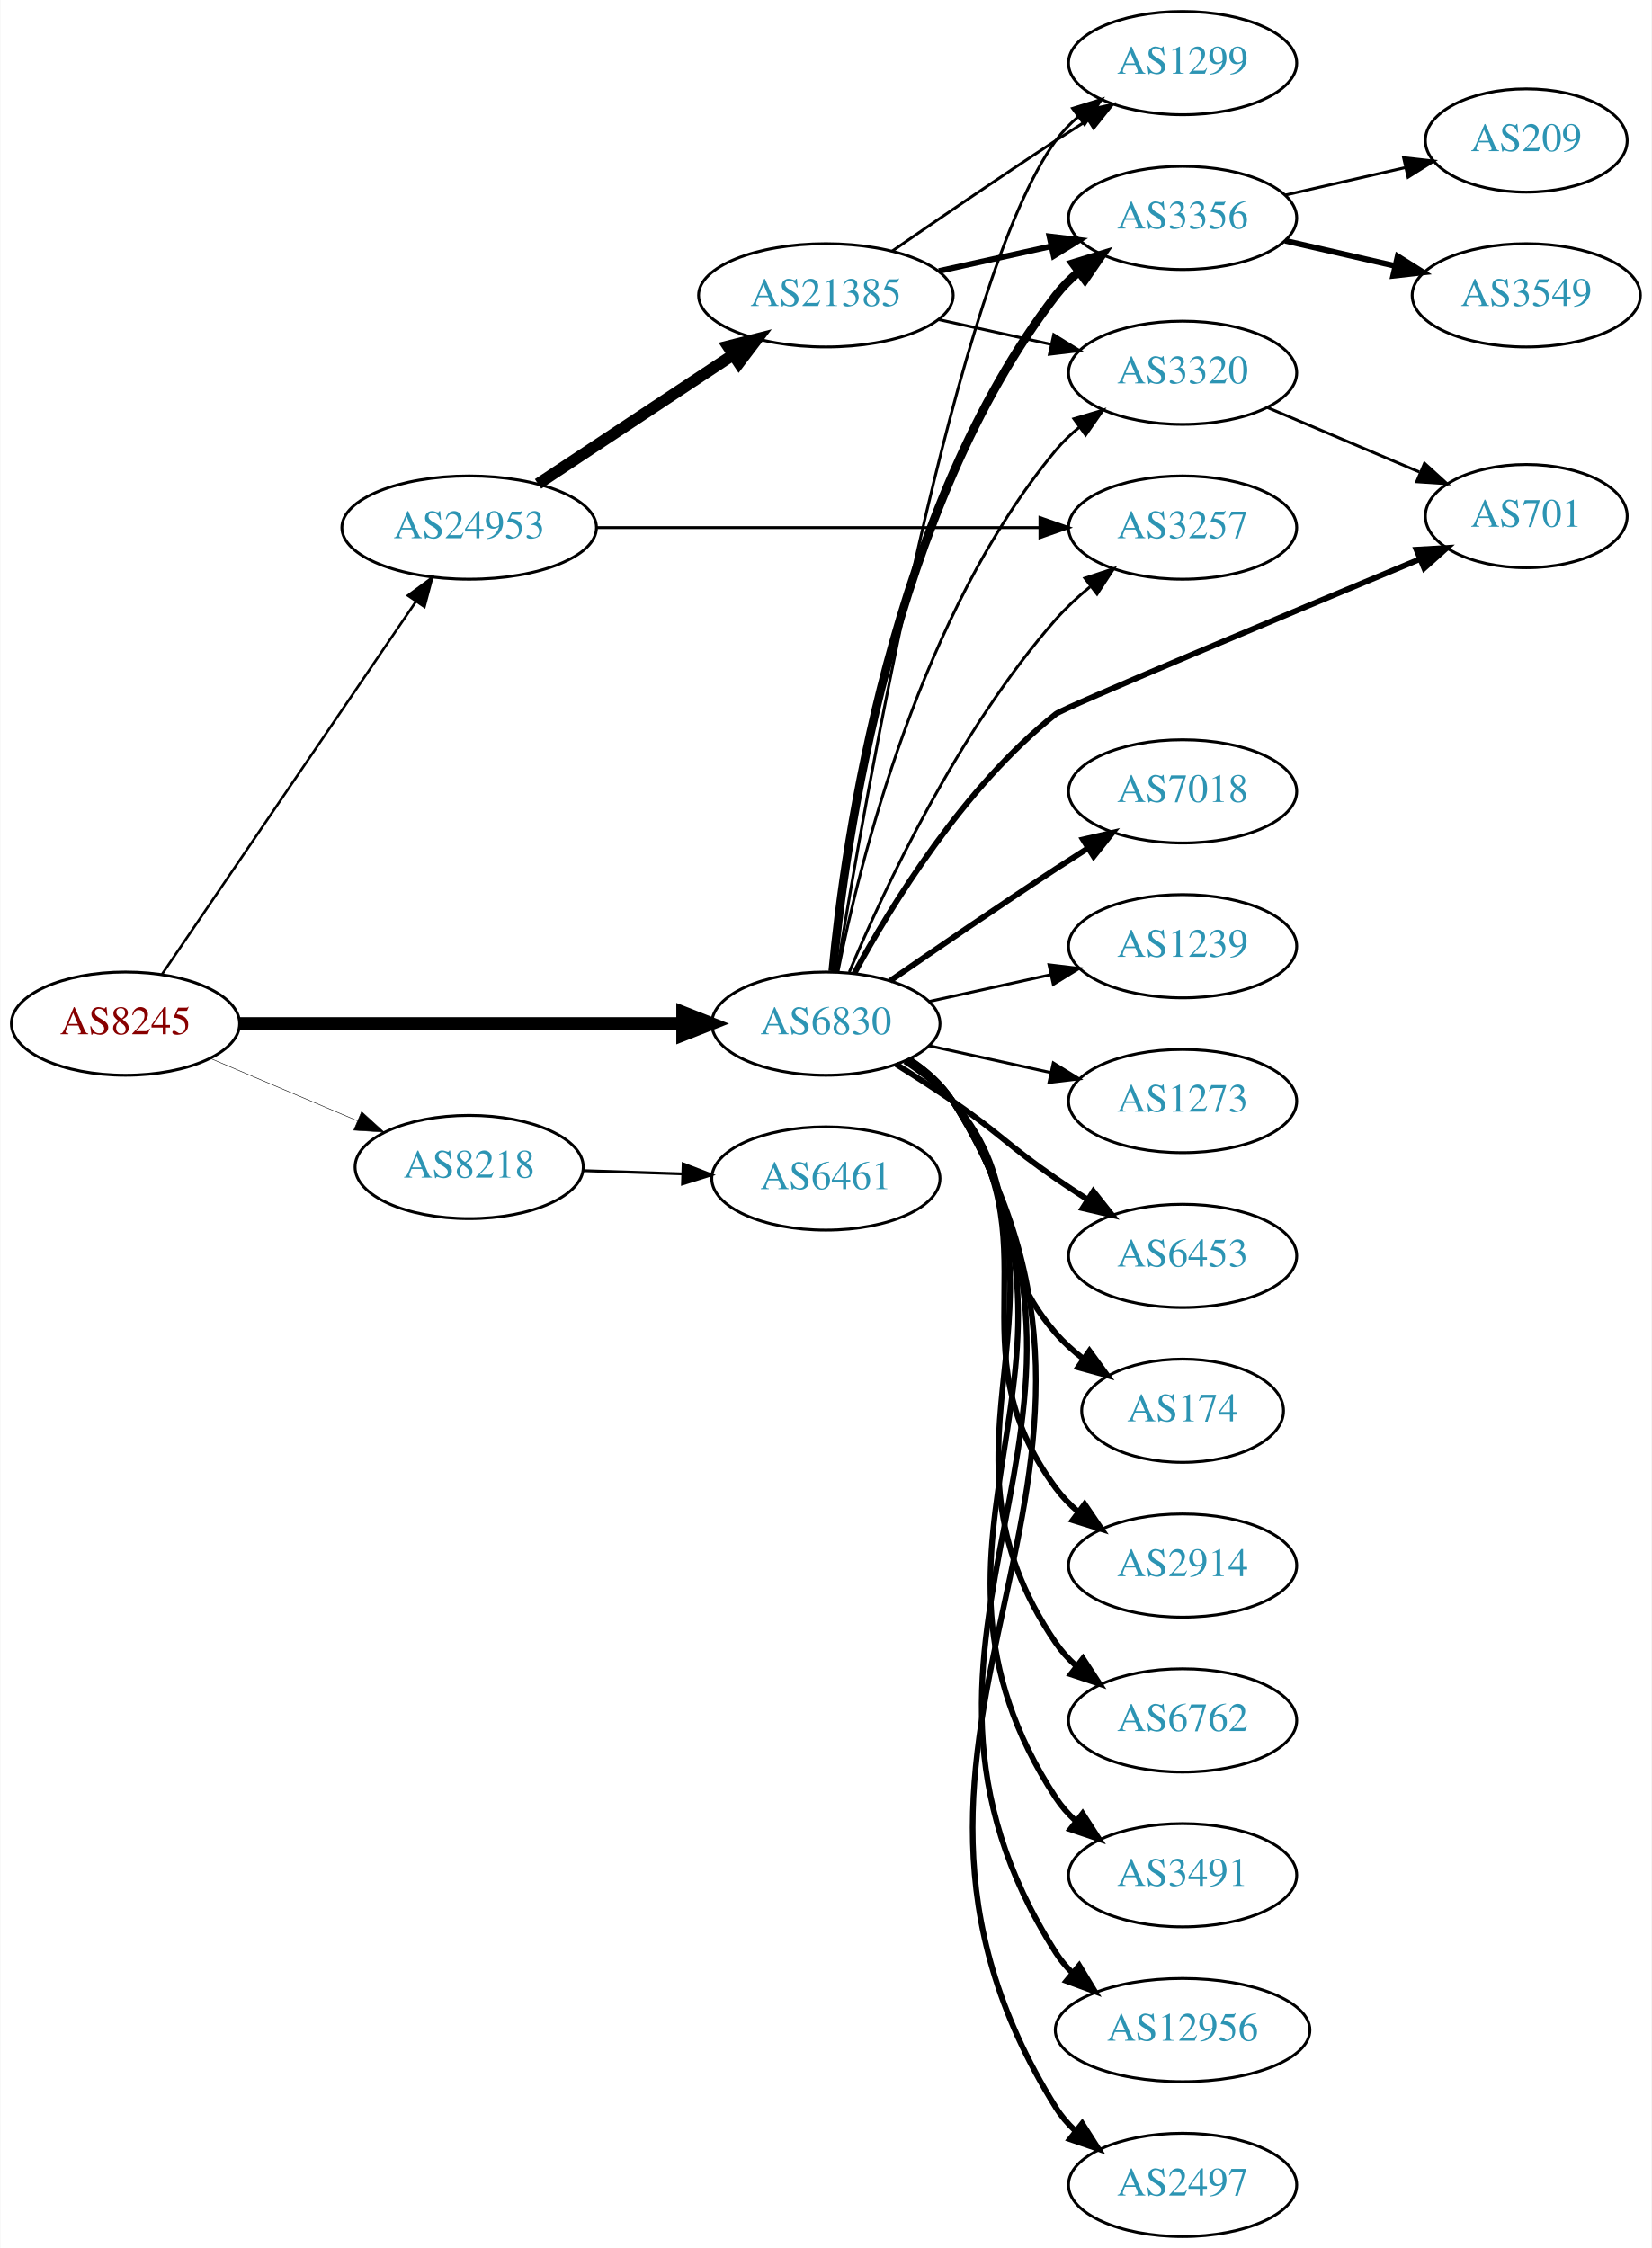
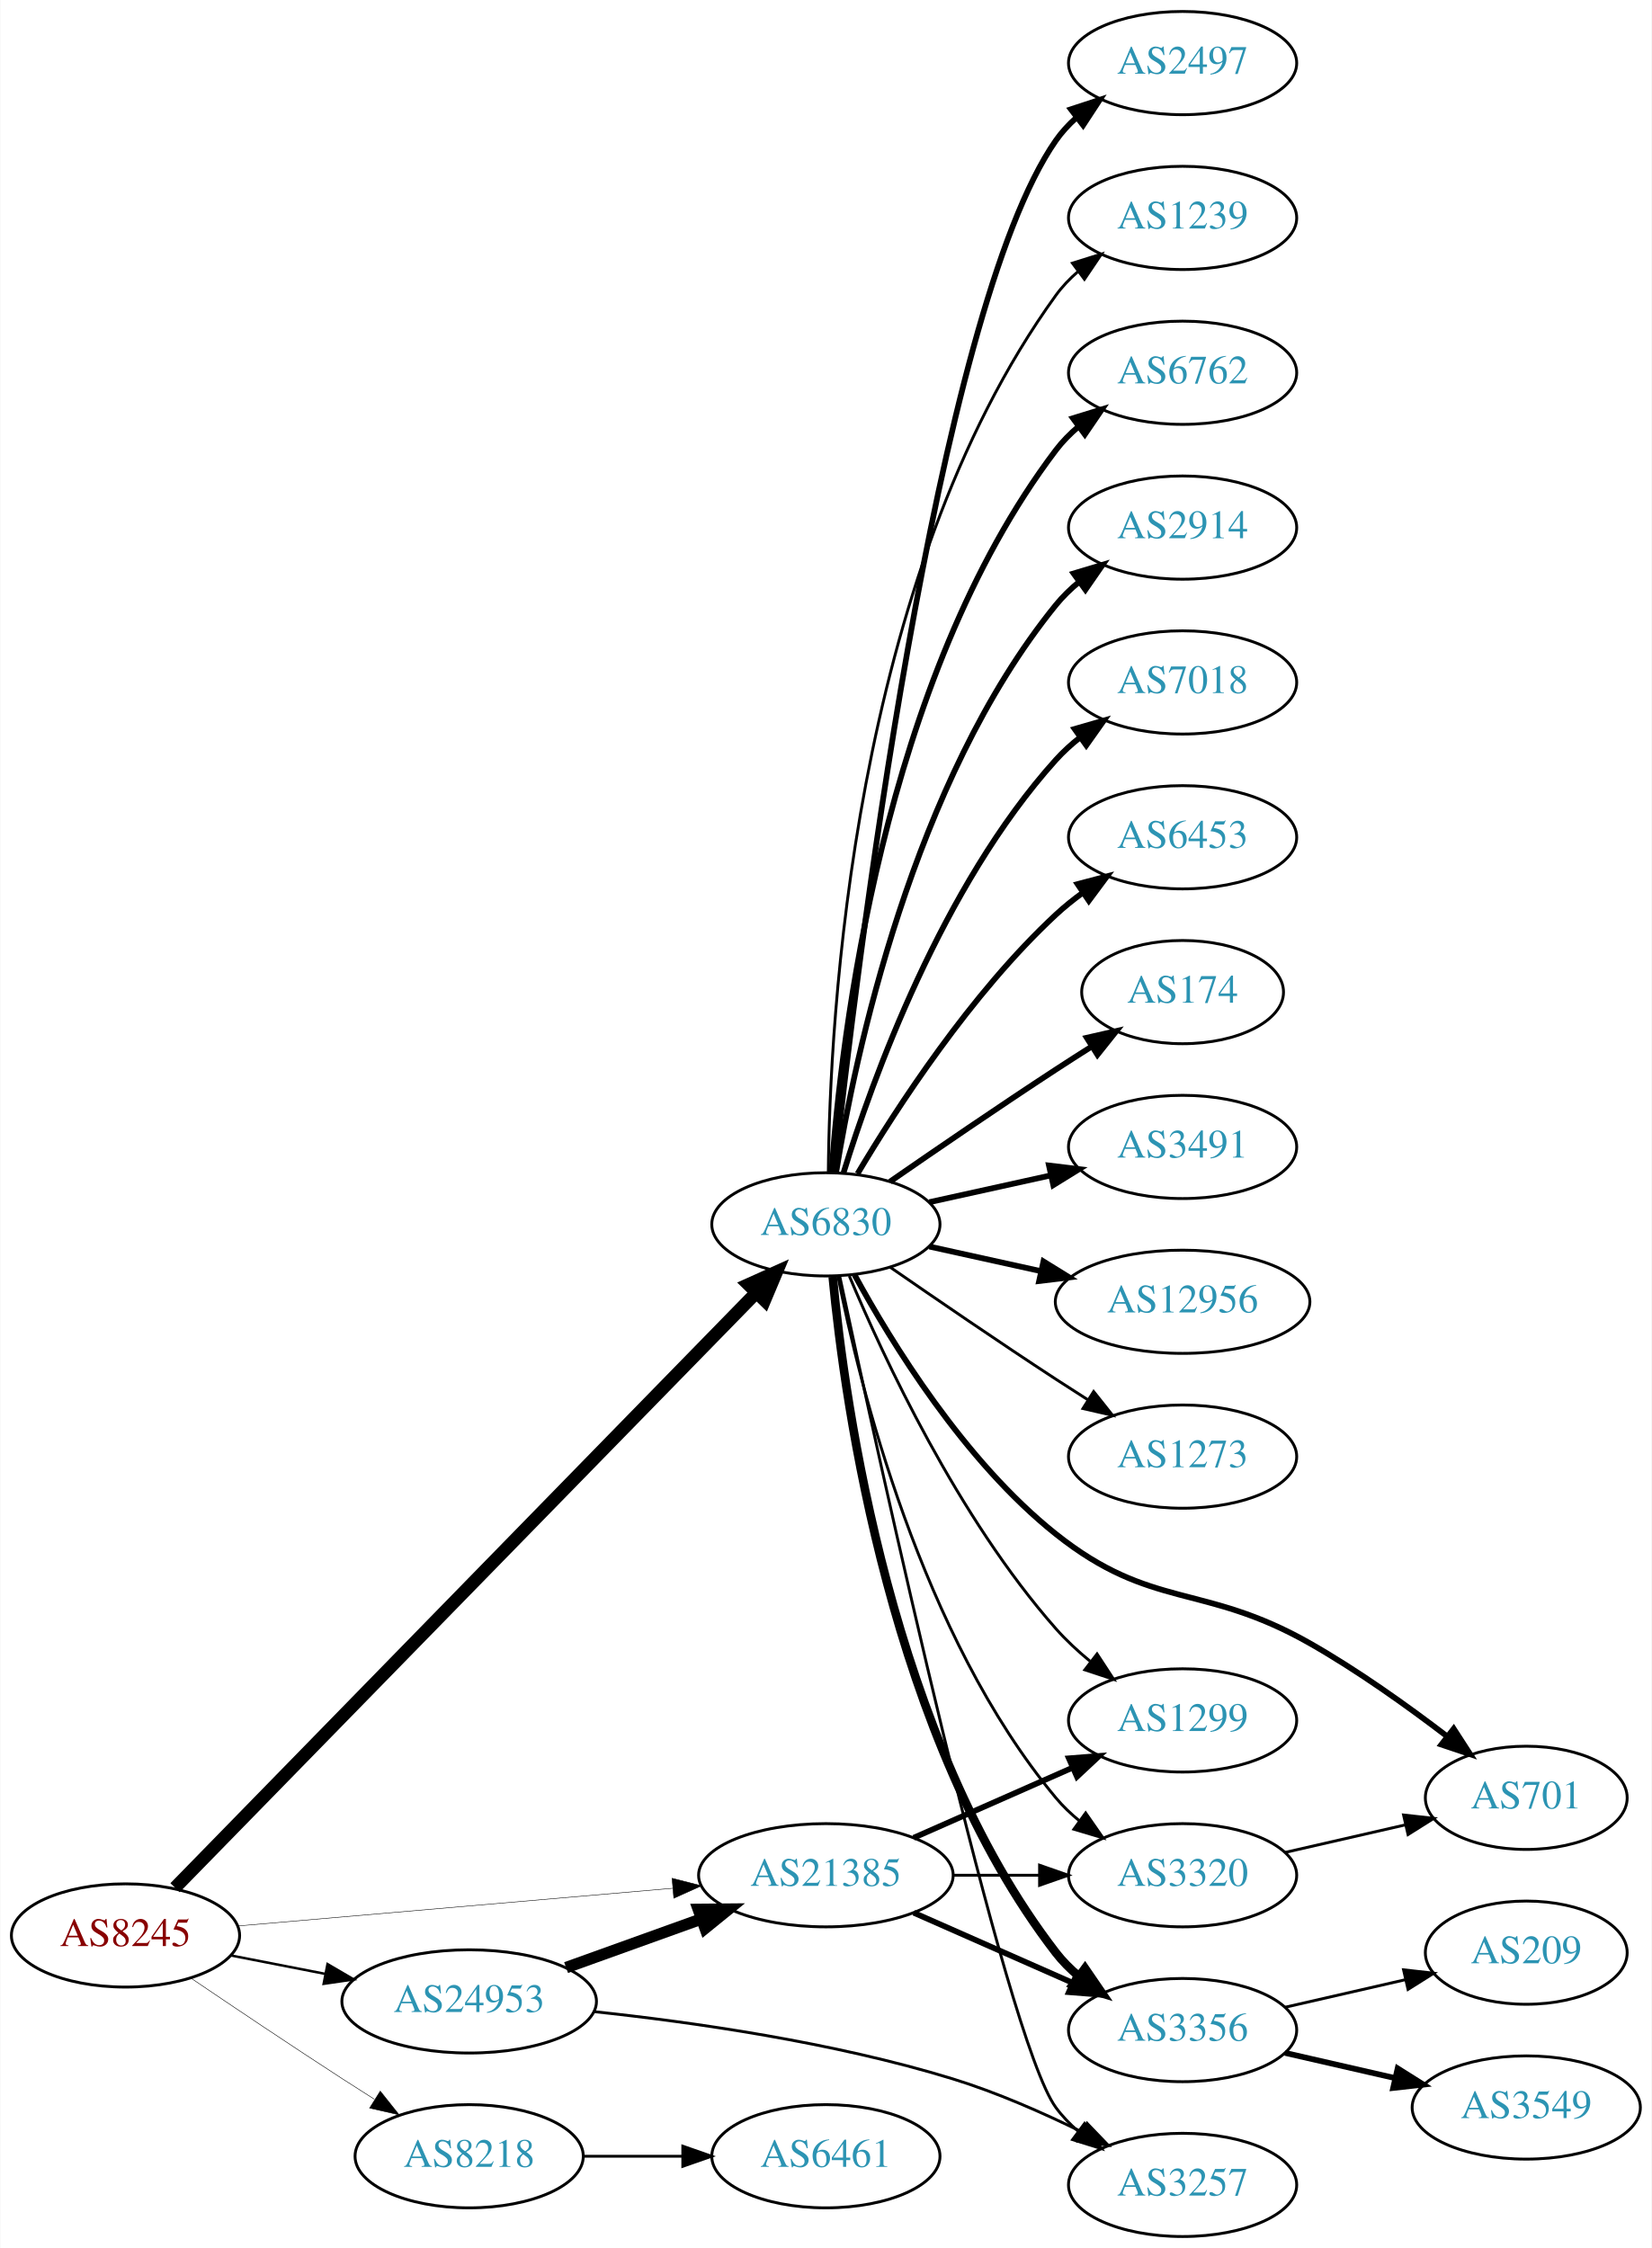
<svg xmlns="http://www.w3.org/2000/svg" xmlns:xlink="http://www.w3.org/1999/xlink" width="576pt" height="784pt" viewBox="0.00 0.00 575.76 784.00">
  <g id="graph0" class="graph" transform="scale(1 1) rotate(0) translate(4 780)">
    <polygon fill="white" stroke="none" points="-4,4 -4,-780 571.762,-780 571.762,4 -4,4" />
    <g id="node1" class="node">
      <g id="a_node1">
        <a xlink:href="/asn/8245" xlink:title="AS8245 ~ Video-Broadcast GmbH [AT]">
-           <ellipse fill="#ffffff" stroke="black" cx="39.647" cy="-423" rx="39.794" ry="18" />
-           <text text-anchor="middle" x="39.647" y="-419.3" font-family="Times,serif" font-size="14.00" fill="#880000">AS8245</text>
+           <ellipse fill="#ffffff" stroke="black" cx="39.647" cy="-105" rx="39.794" ry="18" />
+           <text text-anchor="middle" x="39.647" y="-101.3" font-family="Times,serif" font-size="14.00" fill="#880000">AS8245</text>
        </a>
      </g>
    </g>
    <g id="node2" class="node">
      <g id="a_node2">
        <a xlink:href="/asn/6830" xlink:title="AS6830 ~ LGI-UPC [AT]">
-           <ellipse fill="#ffffff" stroke="black" cx="283.881" cy="-423" rx="39.794" ry="18" />
-           <text text-anchor="middle" x="283.881" y="-419.3" font-family="Times,serif" font-size="14.00" fill="#2c94b3">AS6830</text>
+           <ellipse fill="#ffffff" stroke="black" cx="283.881" cy="-353" rx="39.794" ry="18" />
+           <text text-anchor="middle" x="283.881" y="-349.3" font-family="Times,serif" font-size="14.00" fill="#2c94b3">AS6830</text>
        </a>
      </g>
    </g>
    <g id="edge1" class="edge">
-       <path fill="none" stroke="black" stroke-width="4.5" d="M79.297,-423C121.182,-423 188.126,-423 233.722,-423" />
-       <polygon fill="black" stroke="black" stroke-width="4.5" points="233.967,-426.938 243.967,-423 233.967,-419.063 233.967,-426.938" />
+       <path fill="none" stroke="black" stroke-width="4.5" d="M56.916,-121.657C98.89,-164.63 210.947,-279.354 259.694,-329.261" />
+       <polygon fill="black" stroke="black" stroke-width="4.5" points="256.878,-332.013 266.682,-336.415 262.512,-326.51 256.878,-332.013" />
    </g>
    <g id="node3" class="node">
      <g id="a_node3">
        <a xlink:href="/asn/8218" xlink:title="AS8218 ~ legacy Neotelecoms [FR]">
-           <ellipse fill="#ffffff" stroke="black" cx="159.489" cy="-373" rx="39.794" ry="18" />
-           <text text-anchor="middle" x="159.489" y="-369.3" font-family="Times,serif" font-size="14.00" fill="#2c94b3">AS8218</text>
+           <ellipse fill="#ffffff" stroke="black" cx="159.489" cy="-28" rx="39.794" ry="18" />
+           <text text-anchor="middle" x="159.489" y="-24.3" font-family="Times,serif" font-size="14.00" fill="#2c94b3">AS8218</text>
        </a>
      </g>
    </g>
    <g id="edge2" class="edge">
-       <path fill="none" stroke="black" stroke-width="0.173" d="M69.173,-410.896C84.547,-404.373 103.723,-396.237 120.362,-389.177" />
-       <polygon fill="black" stroke="black" stroke-width="0.173" points="121.978,-392.293 129.817,-385.165 119.244,-385.849 121.978,-392.293" />
+       <path fill="none" stroke="black" stroke-width="0.173" d="M62.41,-90.159C77.236,-80.114 97.353,-66.611 115.293,-55 118.885,-52.675 122.661,-50.265 126.425,-47.885" />
+       <polygon fill="black" stroke="black" stroke-width="0.173" points="128.485,-50.724 135.089,-42.439 124.76,-44.797 128.485,-50.724" />
    </g>
    <g id="node4" class="node">
      <g id="a_node4">
-         <a xlink:href="/asn/24953" xlink:title="AS24953 ~ AS MACRO: AS-24953 (customers) [AT]">
-           <ellipse fill="#ffffff" stroke="black" cx="159.489" cy="-596" rx="44.393" ry="18" />
-           <text text-anchor="middle" x="159.489" y="-592.3" font-family="Times,serif" font-size="14.00" fill="#2c94b3">AS24953</text>
+         <a xlink:href="/asn/21385" xlink:title="AS21385 ~ Trusted Network GmbH [DE]">
+           <ellipse fill="#ffffff" stroke="black" cx="283.881" cy="-126" rx="44.393" ry="18" />
+           <text text-anchor="middle" x="283.881" y="-122.3" font-family="Times,serif" font-size="14.00" fill="#2c94b3">AS21385</text>
        </a>
      </g>
    </g>
    <g id="edge3" class="edge">
-       <path fill="none" stroke="black" stroke-width="0.865" d="M52.377,-440.22C73.146,-470.712 116.493,-534.347 140.868,-570.132" />
-       <polygon fill="black" stroke="black" stroke-width="0.865" points="138.109,-572.298 146.632,-578.593 143.894,-568.357 138.109,-572.298" />
+       <path fill="none" stroke="black" stroke-width="0.173" d="M78.762,-108.304C119.638,-111.848 184.818,-117.499 230.498,-121.459" />
+       <polygon fill="black" stroke="black" stroke-width="0.173" points="230.244,-124.95 240.509,-122.327 230.848,-117.976 230.244,-124.95" />
    </g>
    <g id="node5" class="node">
      <g id="a_node5">
-         <a xlink:href="/asn/2497" xlink:title="AS2497 ~ Internet Initiative Japan Inc. [JP]">
-           <ellipse fill="#ffffff" stroke="black" cx="408.273" cy="-18" rx="39.794" ry="18" />
-           <text text-anchor="middle" x="408.273" y="-14.3" font-family="Times,serif" font-size="14.00" fill="#2c94b3">AS2497</text>
+         <a xlink:href="/asn/24953" xlink:title="AS24953 ~ AS MACRO: AS-24953 (customers) [AT]">
+           <ellipse fill="#ffffff" stroke="black" cx="159.489" cy="-82" rx="44.393" ry="18" />
+           <text text-anchor="middle" x="159.489" y="-78.3" font-family="Times,serif" font-size="14.00" fill="#2c94b3">AS24953</text>
        </a>
      </g>
    </g>
    <g id="edge4" class="edge">
-       <path fill="none" stroke="black" stroke-width="2" d="M313.2,-410.484C318.995,-406.648 324.43,-401.855 328.077,-396 411.002,-262.901 281.152,-178.099 364.077,-45 365.901,-42.073 368.172,-39.41 370.711,-37.001" />
-       <polygon fill="black" stroke="black" stroke-width="2" points="373.259,-39.45 378.954,-30.516 368.931,-33.948 373.259,-39.45" />
+       <path fill="none" stroke="black" stroke-width="0.865" d="M76.323,-98.037C86.696,-96.012 98.214,-93.764 109.264,-91.608" />
+       <polygon fill="black" stroke="black" stroke-width="0.865" points="110.09,-95.013 119.234,-89.662 108.749,-88.142 110.09,-95.013" />
    </g>
    <g id="node6" class="node">
      <g id="a_node6">
-         <a xlink:href="/asn/3320" xlink:title="AS3320 ~ DTAG [DE]">
-           <ellipse fill="#ffffff" stroke="black" cx="408.273" cy="-650" rx="39.794" ry="18" />
-           <text text-anchor="middle" x="408.273" y="-646.3" font-family="Times,serif" font-size="14.00" fill="#2c94b3">AS3320</text>
+         <a xlink:href="/asn/2497" xlink:title="AS2497 ~ Internet Initiative Japan Inc. [JP]">
+           <ellipse fill="#ffffff" stroke="black" cx="408.273" cy="-758" rx="39.794" ry="18" />
+           <text text-anchor="middle" x="408.273" y="-754.3" font-family="Times,serif" font-size="14.00" fill="#2c94b3">AS2497</text>
        </a>
      </g>
    </g>
    <g id="edge5" class="edge">
-       <path fill="none" stroke="black" d="M288.058,-440.966C295.473,-478.51 316.987,-566.475 364.077,-623 366.483,-625.888 369.281,-628.561 372.273,-631.011" />
-       <polygon fill="black" stroke="black" points="370.362,-633.948 380.517,-636.97 374.463,-628.275 370.362,-633.948" />
+       <path fill="none" stroke="black" stroke-width="2" d="M286.783,-371.09C294.101,-438.033 322.153,-670.932 364.077,-731 366.051,-733.828 368.426,-736.422 371.034,-738.786" />
+       <polygon fill="black" stroke="black" stroke-width="2" points="369.326,-741.886 379.39,-745.196 373.587,-736.332 369.326,-741.886" />
    </g>
    <g id="node7" class="node">
      <g id="a_node7">
-         <a xlink:href="/asn/6453" xlink:title="AS6453 ~ TATA COMMUNICATIONS (AMERICA) INC [US]">
-           <ellipse fill="#ffffff" stroke="black" cx="408.273" cy="-342" rx="39.794" ry="18" />
-           <text text-anchor="middle" x="408.273" y="-338.3" font-family="Times,serif" font-size="14.00" fill="#2c94b3">AS6453</text>
+         <a xlink:href="/asn/1239" xlink:title="AS1239 ~ Sprint [US]">
+           <ellipse fill="#ffffff" stroke="black" cx="408.273" cy="-704" rx="39.794" ry="18" />
+           <text text-anchor="middle" x="408.273" y="-700.3" font-family="Times,serif" font-size="14.00" fill="#2c94b3">AS1239</text>
        </a>
      </g>
    </g>
    <g id="edge6" class="edge">
-       <path fill="none" stroke="black" stroke-width="2" d="M308.43,-408.784C314.872,-404.76 321.805,-400.301 328.077,-396 344.572,-384.689 347.583,-380.311 364.077,-369 367.606,-366.581 371.343,-364.111 375.084,-361.698" />
-       <polygon fill="black" stroke="black" stroke-width="2" points="377.156,-364.528 383.725,-356.216 373.406,-358.618 377.156,-364.528" />
+       <path fill="none" stroke="black" d="M284.733,-371.078C285.182,-423.561 292.835,-578.452 364.077,-677 366.279,-680.046 368.941,-682.825 371.848,-685.341" />
+       <polygon fill="black" stroke="black" points="369.863,-688.226 379.973,-691.392 374.044,-682.612 369.863,-688.226" />
    </g>
    <g id="node8" class="node">
      <g id="a_node8">
-         <a xlink:href="/asn/174" xlink:title="AS174 ~ Cogent Communications [US]">
-           <ellipse fill="#ffffff" stroke="black" cx="408.273" cy="-288" rx="35.194" ry="18" />
-           <text text-anchor="middle" x="408.273" y="-284.3" font-family="Times,serif" font-size="14.00" fill="#2c94b3">AS174</text>
+         <a xlink:href="/asn/6762" xlink:title="AS6762 ~ TELECOM ITALIA SPARKLE S.p.A. [IT]">
+           <ellipse fill="#ffffff" stroke="black" cx="408.273" cy="-650" rx="39.794" ry="18" />
+           <text text-anchor="middle" x="408.273" y="-646.3" font-family="Times,serif" font-size="14.00" fill="#2c94b3">AS6762</text>
        </a>
      </g>
    </g>
    <g id="edge7" class="edge">
-       <path fill="none" stroke="black" stroke-width="2" d="M311.48,-409.836C317.48,-405.981 323.438,-401.341 328.077,-396 353.911,-366.258 338.243,-344.742 364.077,-315 366.883,-311.77 370.17,-308.797 373.658,-306.098" />
-       <polygon fill="black" stroke="black" stroke-width="2" points="375.792,-308.878 382.025,-300.31 371.81,-303.121 375.792,-308.878" />
+       <path fill="none" stroke="black" stroke-width="2" d="M285.83,-371.036C289.116,-417.457 303.426,-543.007 364.077,-623 366.348,-625.995 369.056,-628.74 371.992,-631.235" />
+       <polygon fill="black" stroke="black" stroke-width="2" points="370.032,-634.138 380.157,-637.256 374.186,-628.504 370.032,-634.138" />
    </g>
    <g id="node9" class="node">
      <g id="a_node9">
        <a xlink:href="/asn/2914" xlink:title="AS2914 ~ NTT America, Inc. [US]">
-           <ellipse fill="#ffffff" stroke="black" cx="408.273" cy="-234" rx="39.794" ry="18" />
-           <text text-anchor="middle" x="408.273" y="-230.3" font-family="Times,serif" font-size="14.00" fill="#2c94b3">AS2914</text>
+           <ellipse fill="#ffffff" stroke="black" cx="408.273" cy="-596" rx="39.794" ry="18" />
+           <text text-anchor="middle" x="408.273" y="-592.3" font-family="Times,serif" font-size="14.00" fill="#2c94b3">AS2914</text>
        </a>
      </g>
    </g>
    <g id="edge8" class="edge">
-       <path fill="none" stroke="black" stroke-width="2" d="M312.097,-410.331C318.078,-406.461 323.873,-401.69 328.077,-396 364.981,-346.059 327.174,-310.941 364.077,-261 366.311,-257.977 368.994,-255.214 371.914,-252.707" />
-       <polygon fill="black" stroke="black" stroke-width="2" points="374.109,-255.437 380.058,-246.669 369.94,-249.814 374.109,-255.437" />
+       <path fill="none" stroke="black" stroke-width="2" d="M287.462,-371.178C293.917,-410.997 313.988,-507.286 364.077,-569 366.446,-571.918 369.219,-574.612 372.196,-577.075" />
+       <polygon fill="black" stroke="black" stroke-width="2" points="370.271,-580.003 380.418,-583.052 374.387,-574.341 370.271,-580.003" />
    </g>
    <g id="node10" class="node">
      <g id="a_node10">
-         <a xlink:href="/asn/6762" xlink:title="AS6762 ~ TELECOM ITALIA SPARKLE S.p.A. [IT]">
-           <ellipse fill="#ffffff" stroke="black" cx="408.273" cy="-180" rx="39.794" ry="18" />
-           <text text-anchor="middle" x="408.273" y="-176.3" font-family="Times,serif" font-size="14.00" fill="#2c94b3">AS6762</text>
+         <a xlink:href="/asn/7018" xlink:title="AS7018 ~ AT&amp;T Services, Inc. [US]">
+           <ellipse fill="#ffffff" stroke="black" cx="408.273" cy="-542" rx="39.794" ry="18" />
+           <text text-anchor="middle" x="408.273" y="-538.3" font-family="Times,serif" font-size="14.00" fill="#2c94b3">AS7018</text>
        </a>
      </g>
    </g>
    <g id="edge9" class="edge">
-       <path fill="none" stroke="black" stroke-width="2" d="M312.84,-410.249C318.649,-406.423 324.181,-401.693 328.077,-396 376.373,-325.434 315.781,-277.566 364.077,-207 366.025,-204.154 368.382,-201.548 370.978,-199.176" />
-       <polygon fill="black" stroke="black" stroke-width="2" points="373.53,-201.628 379.315,-192.751 369.257,-196.083 373.53,-201.628" />
+       <path fill="none" stroke="black" stroke-width="2" d="M290.019,-370.94C299.922,-402.979 324.259,-470.812 364.077,-515 366.593,-517.792 369.465,-520.401 372.504,-522.812" />
+       <polygon fill="black" stroke="black" stroke-width="2" points="370.633,-525.776 380.812,-528.715 374.687,-520.07 370.633,-525.776" />
    </g>
    <g id="node11" class="node">
      <g id="a_node11">
-         <a xlink:href="/asn/3491" xlink:title="AS3491 ~ PCCW Global, Inc. [US]">
-           <ellipse fill="#ffffff" stroke="black" cx="408.273" cy="-126" rx="39.794" ry="18" />
-           <text text-anchor="middle" x="408.273" y="-122.3" font-family="Times,serif" font-size="14.00" fill="#2c94b3">AS3491</text>
+         <a xlink:href="/asn/6453" xlink:title="AS6453 ~ TATA COMMUNICATIONS (AMERICA) INC [US]">
+           <ellipse fill="#ffffff" stroke="black" cx="408.273" cy="-488" rx="39.794" ry="18" />
+           <text text-anchor="middle" x="408.273" y="-484.3" font-family="Times,serif" font-size="14.00" fill="#2c94b3">AS6453</text>
        </a>
      </g>
    </g>
    <g id="edge10" class="edge">
-       <path fill="none" stroke="black" stroke-width="2" d="M313.011,-410.363C318.813,-406.533 324.299,-401.771 328.077,-396 387.875,-304.653 304.28,-244.347 364.077,-153 365.966,-150.114 368.282,-147.481 370.851,-145.091" />
-       <polygon fill="black" stroke="black" stroke-width="2" points="373.402,-147.541 379.144,-138.637 369.102,-142.017 373.402,-147.541" />
+       <path fill="none" stroke="black" stroke-width="2" d="M294.927,-370.671C308.498,-393.472 334.43,-433.472 364.077,-461 366.984,-463.699 370.197,-466.28 373.521,-468.703" />
+       <polygon fill="black" stroke="black" stroke-width="2" points="371.656,-471.667 381.899,-474.375 375.58,-465.87 371.656,-471.667" />
    </g>
    <g id="node12" class="node">
      <g id="a_node12">
-         <a xlink:href="/asn/12956" xlink:title="AS12956 ~ TELXIUS [ES]">
-           <ellipse fill="#ffffff" stroke="black" cx="408.273" cy="-72" rx="44.393" ry="18" />
-           <text text-anchor="middle" x="408.273" y="-68.3" font-family="Times,serif" font-size="14.00" fill="#2c94b3">AS12956</text>
+         <a xlink:href="/asn/3320" xlink:title="AS3320 ~ DTAG [DE]">
+           <ellipse fill="#ffffff" stroke="black" cx="408.273" cy="-126" rx="39.794" ry="18" />
+           <text text-anchor="middle" x="408.273" y="-122.3" font-family="Times,serif" font-size="14.00" fill="#2c94b3">AS3320</text>
        </a>
      </g>
    </g>
    <g id="edge11" class="edge">
-       <path fill="none" stroke="black" stroke-width="2" d="M313.122,-410.435C318.92,-406.601 324.376,-401.821 328.077,-396 399.425,-283.797 292.729,-211.203 364.077,-99 365.679,-96.481 367.609,-94.157 369.753,-92.021" />
-       <polygon fill="black" stroke="black" stroke-width="2" points="372.213,-94.529 377.701,-85.467 367.759,-89.129 372.213,-94.529" />
+       <path fill="none" stroke="black" d="M288.058,-335.034C295.473,-297.49 316.987,-209.525 364.077,-153 366.483,-150.112 369.281,-147.439 372.273,-144.989" />
+       <polygon fill="black" stroke="black" points="374.463,-147.725 380.517,-139.03 370.362,-142.052 374.463,-147.725" />
    </g>
    <g id="node13" class="node">
      <g id="a_node13">
-         <a xlink:href="/asn/7018" xlink:title="AS7018 ~ AT&amp;T Services, Inc. [US]">
-           <ellipse fill="#ffffff" stroke="black" cx="408.273" cy="-504" rx="39.794" ry="18" />
-           <text text-anchor="middle" x="408.273" y="-500.3" font-family="Times,serif" font-size="14.00" fill="#2c94b3">AS7018</text>
+         <a xlink:href="/asn/174" xlink:title="AS174 ~ Cogent Communications [US]">
+           <ellipse fill="#ffffff" stroke="black" cx="408.273" cy="-434" rx="35.194" ry="18" />
+           <text text-anchor="middle" x="408.273" y="-430.3" font-family="Times,serif" font-size="14.00" fill="#2c94b3">AS174</text>
        </a>
      </g>
    </g>
    <g id="edge12" class="edge">
-       <path fill="none" stroke="black" stroke-width="2" d="M306.238,-437.901C322.089,-448.877 344.292,-464.079 364.077,-477 367.659,-479.339 371.43,-481.759 375.19,-484.144" />
-       <polygon fill="black" stroke="black" stroke-width="2" points="373.523,-487.231 383.851,-489.596 377.252,-481.307 373.523,-487.231" />
+       <path fill="none" stroke="black" stroke-width="2" d="M306.238,-367.901C322.089,-378.877 344.292,-394.079 364.077,-407 368.122,-409.642 372.407,-412.385 376.647,-415.067" />
+       <polygon fill="black" stroke="black" stroke-width="2" points="374.861,-418.079 385.191,-420.432 378.584,-412.15 374.861,-418.079" />
    </g>
    <g id="node14" class="node">
      <g id="a_node14">
-         <a xlink:href="/asn/701" xlink:title="AS701 ~ UUNET [US]">
-           <ellipse fill="#ffffff" stroke="black" cx="528.116" cy="-600" rx="35.194" ry="18" />
-           <text text-anchor="middle" x="528.116" y="-596.3" font-family="Times,serif" font-size="14.00" fill="#2c94b3">AS701</text>
+         <a xlink:href="/asn/3491" xlink:title="AS3491 ~ PCCW Global, Inc. [US]">
+           <ellipse fill="#ffffff" stroke="black" cx="408.273" cy="-380" rx="39.794" ry="18" />
+           <text text-anchor="middle" x="408.273" y="-376.3" font-family="Times,serif" font-size="14.00" fill="#2c94b3">AS3491</text>
        </a>
      </g>
    </g>
    <g id="edge13" class="edge">
-       <path fill="none" stroke="black" stroke-width="2" d="M293.847,-440.611C306.585,-464.087 331.982,-505.613 364.077,-531 366.748,-533.113 443.911,-565.391 491.111,-585.041" />
-       <polygon fill="black" stroke="black" stroke-width="2" points="489.828,-588.298 500.405,-588.908 492.517,-581.835 489.828,-588.298" />
+       <path fill="none" stroke="black" stroke-width="2" d="M319.954,-360.737C333.141,-363.646 348.321,-366.995 362.287,-370.076" />
+       <polygon fill="black" stroke="black" stroke-width="2" points="361.676,-373.525 372.196,-372.262 363.184,-366.69 361.676,-373.525" />
    </g>
    <g id="node15" class="node">
      <g id="a_node15">
-         <a xlink:href="/asn/1239" xlink:title="AS1239 ~ Sprint [US]">
-           <ellipse fill="#ffffff" stroke="black" cx="408.273" cy="-450" rx="39.794" ry="18" />
-           <text text-anchor="middle" x="408.273" y="-446.3" font-family="Times,serif" font-size="14.00" fill="#2c94b3">AS1239</text>
+         <a xlink:href="/asn/701" xlink:title="AS701 ~ UUNET [US]">
+           <ellipse fill="#ffffff" stroke="black" cx="528.116" cy="-153" rx="35.194" ry="18" />
+           <text text-anchor="middle" x="528.116" y="-149.3" font-family="Times,serif" font-size="14.00" fill="#2c94b3">AS701</text>
        </a>
      </g>
    </g>
    <g id="edge14" class="edge">
-       <path fill="none" stroke="black" d="M319.954,-430.737C333.141,-433.646 348.321,-436.995 362.287,-440.076" />
-       <polygon fill="black" stroke="black" points="361.676,-443.525 372.196,-442.262 363.184,-436.69 361.676,-443.525" />
+       <path fill="none" stroke="black" stroke-width="2" d="M293.868,-335.415C306.63,-311.97 332.054,-270.477 364.077,-245 397.541,-218.377 415.278,-228.104 452.469,-207 469.174,-197.521 486.631,-185.054 500.459,-174.487" />
+       <polygon fill="black" stroke="black" stroke-width="2" points="502.809,-177.094 508.561,-168.197 498.516,-171.565 502.809,-177.094" />
    </g>
    <g id="node16" class="node">
      <g id="a_node16">
-         <a xlink:href="/asn/1273" xlink:title="AS1273 ~ Vodafone Group PLC [EU]">
-           <ellipse fill="#ffffff" stroke="black" cx="408.273" cy="-396" rx="39.794" ry="18" />
-           <text text-anchor="middle" x="408.273" y="-392.3" font-family="Times,serif" font-size="14.00" fill="#2c94b3">AS1273</text>
+         <a xlink:href="/asn/12956" xlink:title="AS12956 ~ TELXIUS [ES]">
+           <ellipse fill="#ffffff" stroke="black" cx="408.273" cy="-326" rx="44.393" ry="18" />
+           <text text-anchor="middle" x="408.273" y="-322.3" font-family="Times,serif" font-size="14.00" fill="#2c94b3">AS12956</text>
        </a>
      </g>
    </g>
    <g id="edge15" class="edge">
-       <path fill="none" stroke="black" d="M319.954,-415.263C333.141,-412.354 348.321,-409.005 362.287,-405.924" />
-       <polygon fill="black" stroke="black" points="363.184,-409.31 372.196,-403.738 361.676,-402.475 363.184,-409.31" />
+       <path fill="none" stroke="black" stroke-width="2" d="M319.954,-345.263C331.993,-342.607 345.693,-339.585 358.614,-336.734" />
+       <polygon fill="black" stroke="black" stroke-width="2" points="359.752,-340.068 368.763,-334.495 358.244,-333.232 359.752,-340.068" />
    </g>
    <g id="node17" class="node">
      <g id="a_node17">
        <a xlink:href="/asn/3257" xlink:title="AS3257 ~ GTT [DE]">
-           <ellipse fill="#ffffff" stroke="black" cx="408.273" cy="-596" rx="39.794" ry="18" />
-           <text text-anchor="middle" x="408.273" y="-592.3" font-family="Times,serif" font-size="14.00" fill="#2c94b3">AS3257</text>
+           <ellipse fill="#ffffff" stroke="black" cx="408.273" cy="-18" rx="39.794" ry="18" />
+           <text text-anchor="middle" x="408.273" y="-14.3" font-family="Times,serif" font-size="14.00" fill="#2c94b3">AS3257</text>
        </a>
      </g>
    </g>
    <g id="edge16" class="edge">
-       <path fill="none" stroke="black" d="M292.045,-440.99C303.949,-469.36 329.917,-525.246 364.077,-564 367.612,-568.01 371.728,-571.828 375.988,-575.339" />
-       <polygon fill="black" stroke="black" points="374.18,-578.363 384.241,-581.681 378.445,-572.813 374.18,-578.363" />
+       <path fill="none" stroke="black" d="M288.695,-334.987C301.988,-272.727 346.425,-69.113 364.077,-45 366.297,-41.967 368.971,-39.197 371.886,-36.686" />
+       <polygon fill="black" stroke="black" points="374.081,-39.416 380.022,-30.643 369.907,-33.797 374.081,-39.416" />
    </g>
    <g id="node18" class="node">
      <g id="a_node18">
        <a xlink:href="/asn/3356" xlink:title="AS3356 ~ Level 3 Parent, LLC [US]">
-           <ellipse fill="#ffffff" stroke="black" cx="408.273" cy="-704" rx="39.794" ry="18" />
-           <text text-anchor="middle" x="408.273" y="-700.3" font-family="Times,serif" font-size="14.00" fill="#2c94b3">AS3356</text>
+           <ellipse fill="#ffffff" stroke="black" cx="408.273" cy="-72" rx="39.794" ry="18" />
+           <text text-anchor="middle" x="408.273" y="-68.3" font-family="Times,serif" font-size="14.00" fill="#2c94b3">AS3356</text>
        </a>
      </g>
    </g>
    <g id="edge17" class="edge">
-       <path fill="none" stroke="black" stroke-width="3" d="M286.262,-441.276C290.48,-485.974 306.653,-602.581 364.077,-677 366.373,-679.976 369.098,-682.708 372.045,-685.194" />
-       <polygon fill="black" stroke="black" stroke-width="3" points="370.094,-688.104 380.225,-691.205 374.238,-682.463 370.094,-688.104" />
+       <path fill="none" stroke="black" stroke-width="3" d="M286.262,-334.724C290.48,-290.026 306.653,-173.419 364.077,-99 366.373,-96.024 369.098,-93.293 372.045,-90.805" />
+       <polygon fill="black" stroke="black" stroke-width="3" points="374.238,-93.537 380.225,-84.795 370.094,-87.896 374.238,-93.537" />
    </g>
    <g id="node19" class="node">
      <g id="a_node19">
        <a xlink:href="/asn/1299" xlink:title="AS1299 ~ Telia Carrier [EU]">
-           <ellipse fill="#ffffff" stroke="black" cx="408.273" cy="-758" rx="39.794" ry="18" />
-           <text text-anchor="middle" x="408.273" y="-754.3" font-family="Times,serif" font-size="14.00" fill="#2c94b3">AS1299</text>
+           <ellipse fill="#ffffff" stroke="black" cx="408.273" cy="-180" rx="39.794" ry="18" />
+           <text text-anchor="middle" x="408.273" y="-176.3" font-family="Times,serif" font-size="14.00" fill="#2c94b3">AS1299</text>
        </a>
      </g>
    </g>
    <g id="edge18" class="edge">
-       <path fill="none" stroke="black" d="M287.759,-441.301C297.285,-500.131 329.181,-683.331 364.077,-731 366.297,-734.033 368.971,-736.803 371.886,-739.314" />
-       <polygon fill="black" stroke="black" points="369.907,-742.204 380.022,-745.357 374.081,-736.584 369.907,-742.204" />
+       <path fill="none" stroke="black" d="M292.045,-335.01C303.949,-306.64 329.917,-250.754 364.077,-212 367.612,-207.99 371.728,-204.172 375.988,-200.661" />
+       <polygon fill="black" stroke="black" points="378.445,-203.187 384.241,-194.319 374.18,-197.637 378.445,-203.187" />
    </g>
    <g id="node20" class="node">
      <g id="a_node20">
-         <a xlink:href="/asn/6461" xlink:title="AS6461 ~ Zayo Bandwidth [US]">
-           <ellipse fill="#ffffff" stroke="black" cx="283.881" cy="-369" rx="39.794" ry="18" />
-           <text text-anchor="middle" x="283.881" y="-365.3" font-family="Times,serif" font-size="14.00" fill="#2c94b3">AS6461</text>
+         <a xlink:href="/asn/1273" xlink:title="AS1273 ~ Vodafone Group PLC [EU]">
+           <ellipse fill="#ffffff" stroke="black" cx="408.273" cy="-272" rx="39.794" ry="18" />
+           <text text-anchor="middle" x="408.273" y="-268.3" font-family="Times,serif" font-size="14.00" fill="#2c94b3">AS1273</text>
        </a>
      </g>
    </g>
    <g id="edge19" class="edge">
-       <path fill="none" stroke="black" d="M199.215,-371.734C210.153,-371.377 222.204,-370.983 233.67,-370.608" />
-       <polygon fill="black" stroke="black" points="234.107,-374.096 243.987,-370.271 233.878,-367.1 234.107,-374.096" />
-     </g>
-     <g id="edge21" class="edge">
-       <path fill="none" stroke="black" d="M203.758,-596C246.977,-596 313.3,-596 358.395,-596" />
-       <polygon fill="black" stroke="black" points="358.526,-599.5 368.526,-596 358.526,-592.5 358.526,-599.5" />
+       <path fill="none" stroke="black" d="M306.238,-338.099C322.089,-327.123 344.292,-311.921 364.077,-299 367.659,-296.661 371.43,-294.241 375.19,-291.856" />
+       <polygon fill="black" stroke="black" points="377.252,-294.693 383.851,-286.404 373.523,-288.769 377.252,-294.693" />
    </g>
    <g id="node21" class="node">
      <g id="a_node21">
-         <a xlink:href="/asn/21385" xlink:title="AS21385 ~ Trusted Network GmbH [DE]">
-           <ellipse fill="#ffffff" stroke="black" cx="283.881" cy="-677" rx="44.393" ry="18" />
-           <text text-anchor="middle" x="283.881" y="-673.3" font-family="Times,serif" font-size="14.00" fill="#2c94b3">AS21385</text>
+         <a xlink:href="/asn/6461" xlink:title="AS6461 ~ Zayo Bandwidth [US]">
+           <ellipse fill="#ffffff" stroke="black" cx="283.881" cy="-28" rx="39.794" ry="18" />
+           <text text-anchor="middle" x="283.881" y="-24.3" font-family="Times,serif" font-size="14.00" fill="#2c94b3">AS6461</text>
        </a>
      </g>
    </g>
    <g id="edge20" class="edge">
-       <path fill="none" stroke="black" stroke-width="4" d="M183.51,-611.235C202.742,-623.963 230.349,-642.234 251.587,-656.289" />
-       <polygon fill="black" stroke="black" stroke-width="4" points="249.693,-659.233 259.963,-661.833 253.556,-653.395 249.693,-659.233" />
+       <path fill="none" stroke="black" d="M199.215,-28C210.153,-28 222.204,-28 233.67,-28" />
+       <polygon fill="black" stroke="black" points="233.987,-31.5 243.987,-28 233.987,-24.5 233.987,-31.5" />
+     </g>
+     <g id="edge23" class="edge">
+       <path fill="none" stroke="black" d="M328.377,-126C338.066,-126 348.403,-126 358.295,-126" />
+       <polygon fill="black" stroke="black" points="358.398,-129.5 368.398,-126 358.398,-122.5 358.398,-129.5" />
+     </g>
+     <g id="edge22" class="edge">
+       <path fill="none" stroke="black" stroke-width="2" d="M314.509,-112.928C331.103,-105.607 351.963,-96.403 369.696,-88.579" />
+       <polygon fill="black" stroke="black" stroke-width="2" points="371.443,-91.634 379.18,-84.395 368.618,-85.23 371.443,-91.634" />
+     </g>
+     <g id="edge21" class="edge">
+       <path fill="none" stroke="black" stroke-width="2" d="M314.509,-139.072C331.103,-146.393 351.963,-155.597 369.696,-163.421" />
+       <polygon fill="black" stroke="black" stroke-width="2" points="368.618,-166.77 379.18,-167.605 371.443,-160.366 368.618,-166.77" />
+     </g>
+     <g id="edge24" class="edge">
+       <path fill="none" stroke="black" stroke-width="4" d="M193.288,-93.791C207.693,-98.97 224.796,-105.118 240.178,-110.648" />
+       <polygon fill="black" stroke="black" stroke-width="4" points="239.397,-114.087 249.992,-114.176 241.766,-107.5 239.397,-114.087" />
    </g>
    <g id="edge25" class="edge">
-       <path fill="none" stroke="black" d="M437.8,-637.896C453.743,-631.132 473.776,-622.632 490.826,-615.397" />
-       <polygon fill="black" stroke="black" points="492.629,-618.435 500.468,-611.307 489.895,-611.991 492.629,-618.435" />
+       <path fill="none" stroke="black" d="M202.893,-78.448C237.224,-74.796 286.529,-67.779 328.077,-55 343.398,-50.288 359.559,-43.165 373.257,-36.423" />
+       <polygon fill="black" stroke="black" points="374.96,-39.485 382.307,-31.851 371.804,-33.237 374.96,-39.485" />
+     </g>
+     <g id="edge28" class="edge">
+       <path fill="none" stroke="black" d="M443.993,-133.955C457.085,-136.955 472.107,-140.396 485.748,-143.522" />
+       <polygon fill="black" stroke="black" points="485.326,-147.016 495.855,-145.838 486.89,-140.193 485.326,-147.016" />
    </g>
    <g id="node22" class="node">
      <g id="a_node22">
        <a xlink:href="/asn/3549" xlink:title="AS3549 ~ Level 3 Parent, LLC [US]">
-           <ellipse fill="#ffffff" stroke="black" cx="528.116" cy="-677" rx="39.794" ry="18" />
-           <text text-anchor="middle" x="528.116" y="-673.3" font-family="Times,serif" font-size="14.00" fill="#2c94b3">AS3549</text>
+           <ellipse fill="#ffffff" stroke="black" cx="528.116" cy="-45" rx="39.794" ry="18" />
+           <text text-anchor="middle" x="528.116" y="-41.3" font-family="Times,serif" font-size="14.00" fill="#2c94b3">AS3549</text>
        </a>
      </g>
    </g>
    <g id="edge26" class="edge">
-       <path fill="none" stroke="black" stroke-width="2" d="M443.993,-696.045C455.993,-693.296 469.613,-690.175 482.306,-687.267" />
-       <polygon fill="black" stroke="black" stroke-width="2" points="483.272,-690.636 492.238,-684.991 481.708,-683.813 483.272,-690.636" />
+       <path fill="none" stroke="black" stroke-width="2" d="M443.993,-64.045C455.993,-61.296 469.613,-58.175 482.306,-55.267" />
+       <polygon fill="black" stroke="black" stroke-width="2" points="483.272,-58.636 492.238,-52.991 481.708,-51.813 483.272,-58.636" />
    </g>
    <g id="node23" class="node">
      <g id="a_node23">
        <a xlink:href="/asn/209" xlink:title="AS209 ~ CenturyLink Communications, LLC [US]">
-           <ellipse fill="#ffffff" stroke="black" cx="528.116" cy="-731" rx="35.194" ry="18" />
-           <text text-anchor="middle" x="528.116" y="-727.3" font-family="Times,serif" font-size="14.00" fill="#2c94b3">AS209</text>
+           <ellipse fill="#ffffff" stroke="black" cx="528.116" cy="-99" rx="35.194" ry="18" />
+           <text text-anchor="middle" x="528.116" y="-95.3" font-family="Times,serif" font-size="14.00" fill="#2c94b3">AS209</text>
        </a>
      </g>
    </g>
    <g id="edge27" class="edge">
-       <path fill="none" stroke="black" d="M443.993,-711.955C457.085,-714.955 472.107,-718.396 485.748,-721.522" />
-       <polygon fill="black" stroke="black" points="485.326,-725.016 495.855,-723.838 486.89,-718.193 485.326,-725.016" />
-     </g>
-     <g id="edge23" class="edge">
-       <path fill="none" stroke="black" d="M323.271,-668.531C335.662,-665.798 349.509,-662.743 362.329,-659.915" />
-       <polygon fill="black" stroke="black" points="363.333,-663.278 372.344,-657.705 361.825,-656.442 363.333,-663.278" />
-     </g>
-     <g id="edge24" class="edge">
-       <path fill="none" stroke="black" stroke-width="2" d="M323.271,-685.469C335.662,-688.202 349.509,-691.257 362.329,-694.085" />
-       <polygon fill="black" stroke="black" stroke-width="2" points="361.825,-697.558 372.344,-696.295 363.333,-690.722 361.825,-697.558" />
-     </g>
-     <g id="edge22" class="edge">
-       <path fill="none" stroke="black" d="M306.912,-692.367C322.714,-703.305 344.571,-718.261 364.077,-731 367.659,-733.339 371.43,-735.759 375.19,-738.144" />
-       <polygon fill="black" stroke="black" points="373.523,-741.231 383.851,-743.596 377.252,-735.307 373.523,-741.231" />
+       <path fill="none" stroke="black" d="M443.993,-79.955C457.085,-82.955 472.107,-86.397 485.748,-89.522" />
+       <polygon fill="black" stroke="black" points="485.326,-93.016 495.855,-91.838 486.89,-86.193 485.326,-93.016" />
    </g>
  </g>
</svg>
